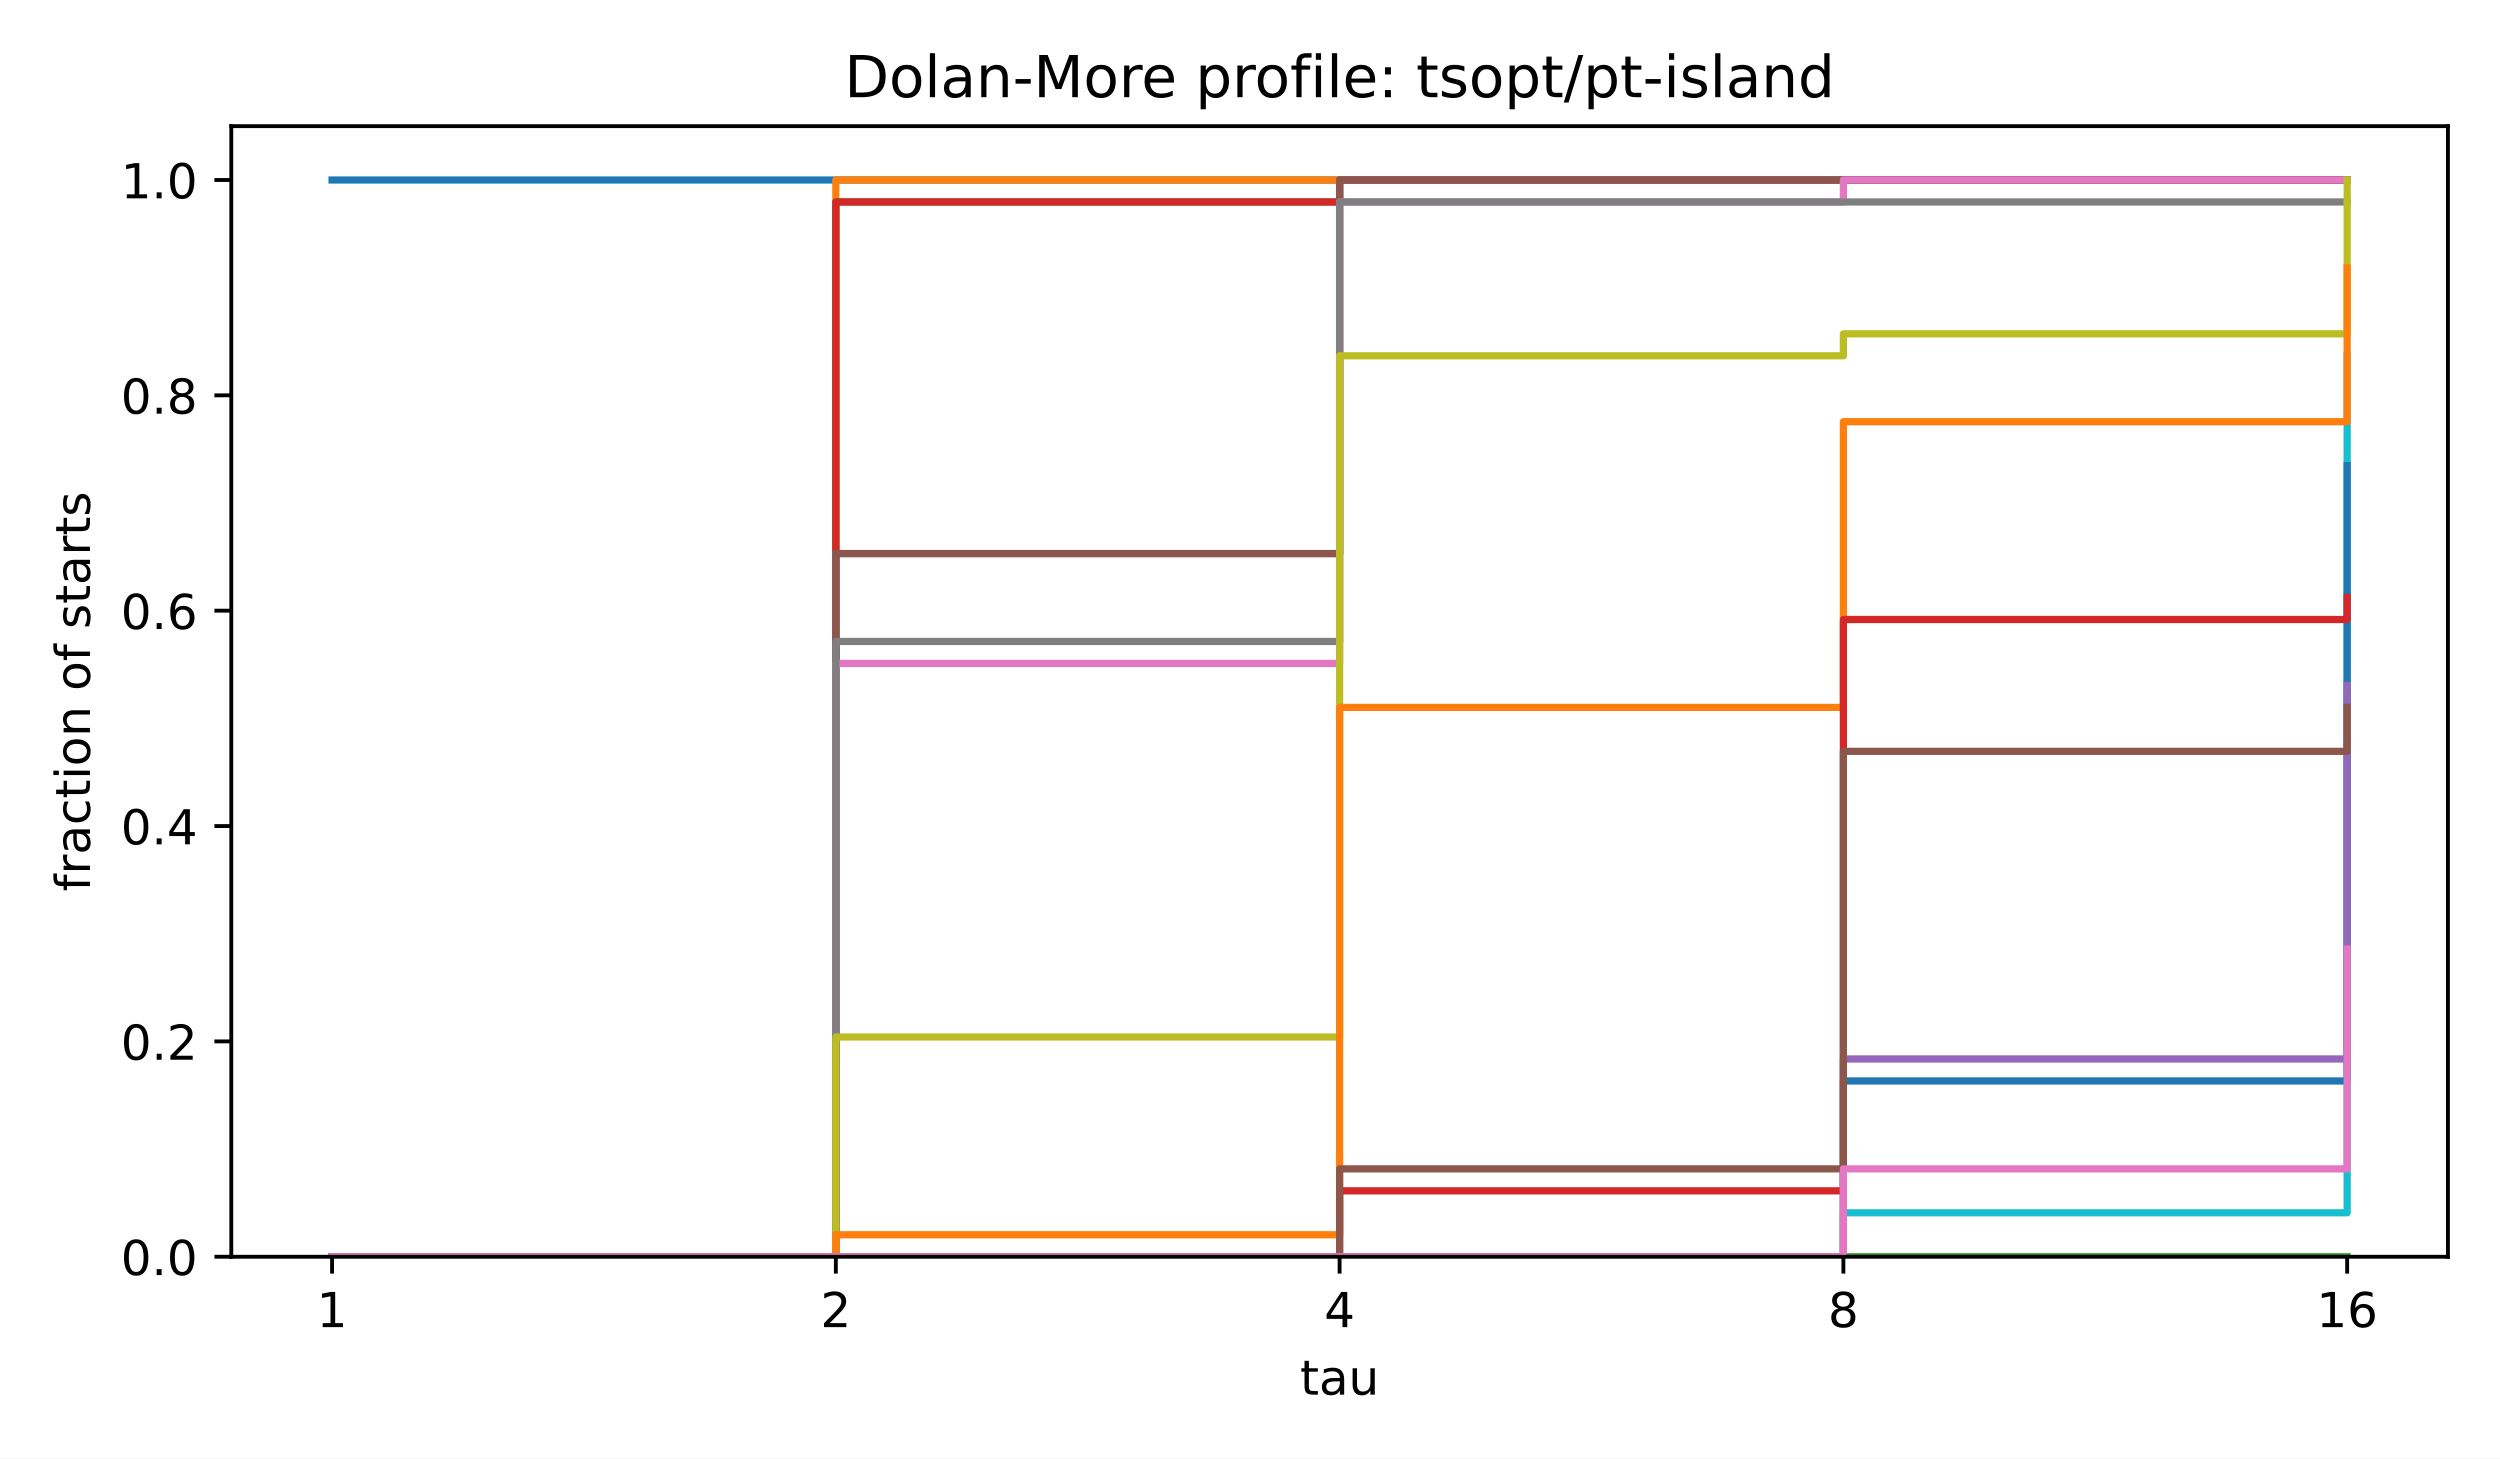
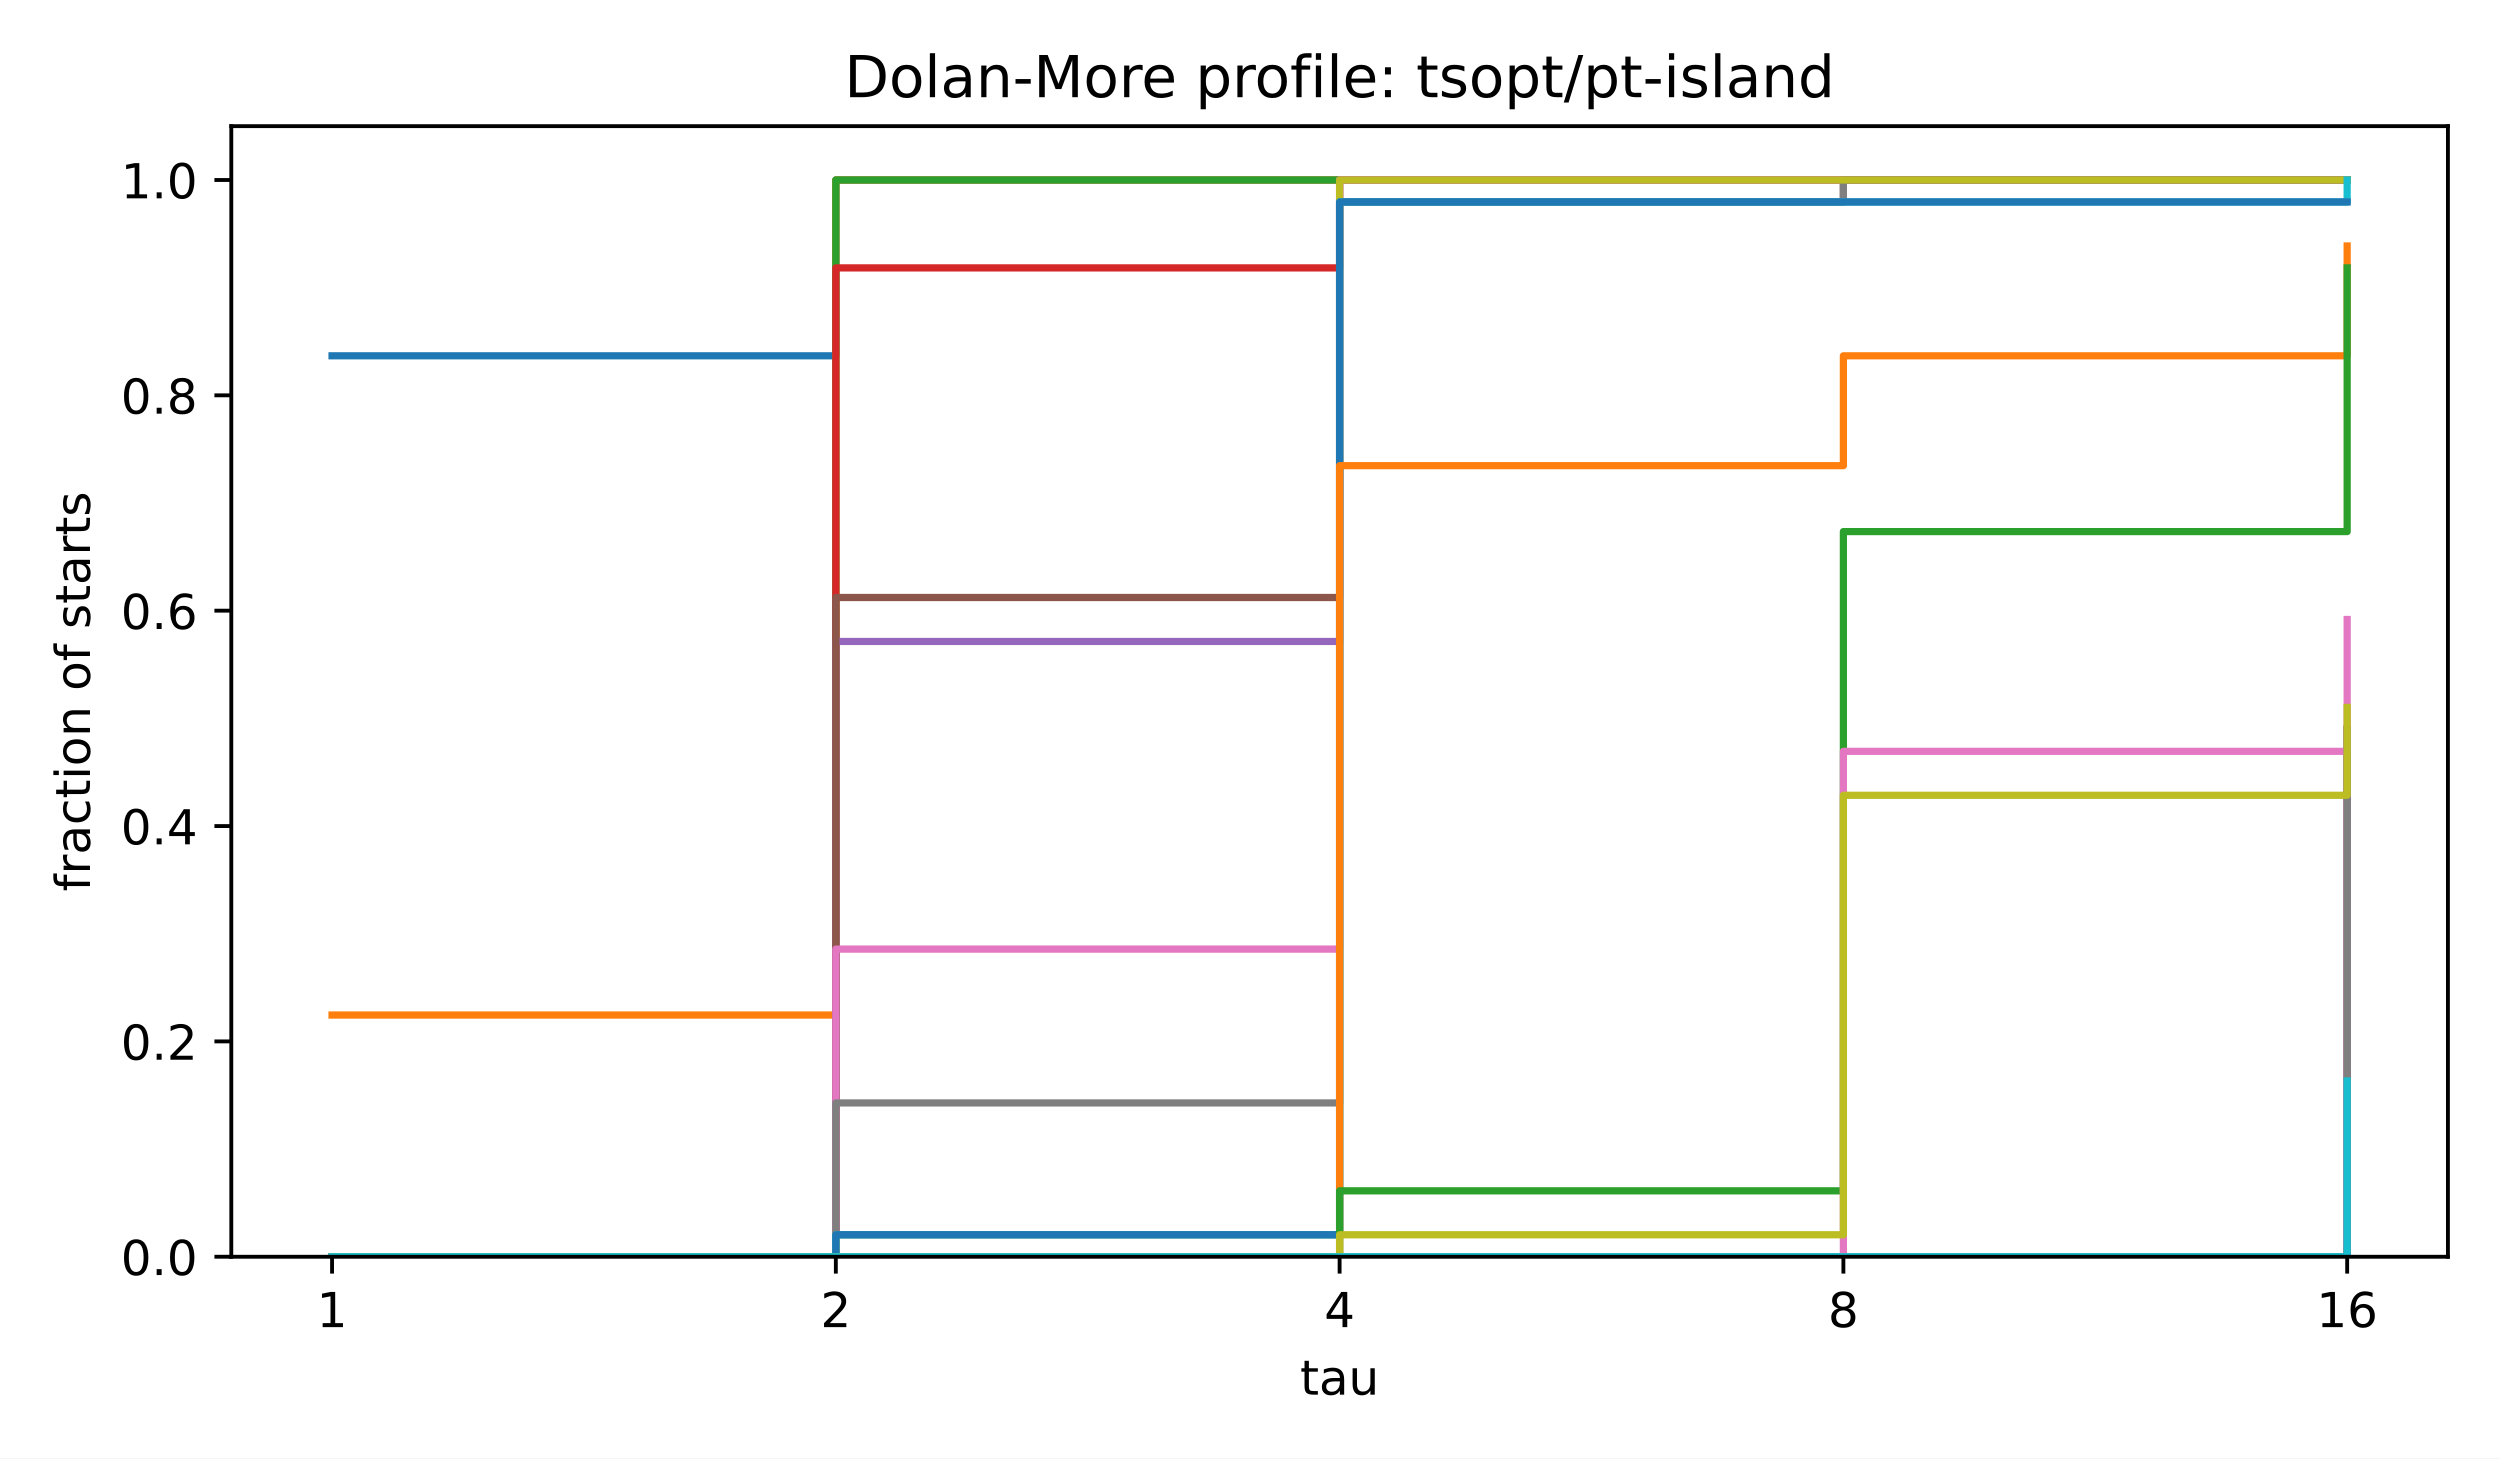
<svg xmlns="http://www.w3.org/2000/svg" xmlns:xlink="http://www.w3.org/1999/xlink" width="518.4pt" height="302.4pt" viewBox="0 0 518.4 302.4" version="1.1">
  <defs>
    <style type="text/css">*{stroke-linejoin: round; stroke-linecap: butt}</style>
  </defs>
  <g id="figure_1">
    <g id="patch_1">
      <path d="M 0 302.4  L 518.4 302.4  L 518.4 0  L 0 0  z " style="fill: #ffffff" />
    </g>
    <g id="axes_1">
      <g id="patch_2">
        <path d="M 47.962 260.6  L 507.6 260.6  L 507.6 26.16  L 47.962 26.16  z " style="fill: #ffffff" />
      </g>
      <g id="matplotlib.axis_1">
        <g id="xtick_1">
          <g id="line2d_1">
            <defs>
              <path id="m8ea4d47d77" d="M 0 0  L 0 3.5  " style="stroke: #000000; stroke-width: 0.8" />
            </defs>
            <g>
              <use xlink:href="#m8ea4d47d77" x="68.855" y="260.6" style="stroke: #000000; stroke-width: 0.8" />
            </g>
          </g>
          <g id="text_1">
            <text style="font-size: 10px; font-family: 'DejaVu Sans', 'Bitstream Vera Sans', 'Computer Modern Sans Serif', 'Lucida Grande', 'Verdana', 'Geneva', 'Lucid', 'Arial', 'Helvetica', 'Avant Garde', sans-serif; text-anchor: middle" x="68.855" y="275.198" transform="rotate(-0 68.85496 275.1977)">1</text>
          </g>
        </g>
        <g id="xtick_2">
          <g id="line2d_2">
            <g>
              <use xlink:href="#m8ea4d47d77" x="173.318" y="260.6" style="stroke: #000000; stroke-width: 0.8" />
            </g>
          </g>
          <g id="text_2">
            <text style="font-size: 10px; font-family: 'DejaVu Sans', 'Bitstream Vera Sans', 'Computer Modern Sans Serif', 'Lucida Grande', 'Verdana', 'Geneva', 'Lucid', 'Arial', 'Helvetica', 'Avant Garde', sans-serif; text-anchor: middle" x="173.318" y="275.198" transform="rotate(-0 173.3181 275.1977)">2</text>
          </g>
        </g>
        <g id="xtick_3">
          <g id="line2d_3">
            <g>
              <use xlink:href="#m8ea4d47d77" x="277.781" y="260.6" style="stroke: #000000; stroke-width: 0.8" />
            </g>
          </g>
          <g id="text_3">
            <text style="font-size: 10px; font-family: 'DejaVu Sans', 'Bitstream Vera Sans', 'Computer Modern Sans Serif', 'Lucida Grande', 'Verdana', 'Geneva', 'Lucid', 'Arial', 'Helvetica', 'Avant Garde', sans-serif; text-anchor: middle" x="277.781" y="275.198" transform="rotate(-0 277.7812 275.1977)">4</text>
          </g>
        </g>
        <g id="xtick_4">
          <g id="line2d_4">
            <g>
              <use xlink:href="#m8ea4d47d77" x="382.244" y="260.6" style="stroke: #000000; stroke-width: 0.8" />
            </g>
          </g>
          <g id="text_4">
            <text style="font-size: 10px; font-family: 'DejaVu Sans', 'Bitstream Vera Sans', 'Computer Modern Sans Serif', 'Lucida Grande', 'Verdana', 'Geneva', 'Lucid', 'Arial', 'Helvetica', 'Avant Garde', sans-serif; text-anchor: middle" x="382.244" y="275.198" transform="rotate(-0 382.2443 275.1977)">8</text>
          </g>
        </g>
        <g id="xtick_5">
          <g id="line2d_5">
            <g>
              <use xlink:href="#m8ea4d47d77" x="486.707" y="260.6" style="stroke: #000000; stroke-width: 0.8" />
            </g>
          </g>
          <g id="text_5">
            <text style="font-size: 10px; font-family: 'DejaVu Sans', 'Bitstream Vera Sans', 'Computer Modern Sans Serif', 'Lucida Grande', 'Verdana', 'Geneva', 'Lucid', 'Arial', 'Helvetica', 'Avant Garde', sans-serif; text-anchor: middle" x="486.707" y="275.198" transform="rotate(-0 486.7074 275.1977)">16</text>
          </g>
        </g>
        <g id="text_6">
          <text style="font-size: 10px; font-family: 'DejaVu Sans', 'Bitstream Vera Sans', 'Computer Modern Sans Serif', 'Lucida Grande', 'Verdana', 'Geneva', 'Lucid', 'Arial', 'Helvetica', 'Avant Garde', sans-serif; text-anchor: middle" x="277.781" y="289.198" transform="rotate(-0 277.7812 289.1977)">tau</text>
        </g>
      </g>
      <g id="matplotlib.axis_2">
        <g id="ytick_1">
          <g id="line2d_6">
            <defs>
              <path id="md659df78fa" d="M 0 0  L -3.5 0  " style="stroke: #000000; stroke-width: 0.8" />
            </defs>
            <g>
              <use xlink:href="#md659df78fa" x="47.962" y="260.6" style="stroke: #000000; stroke-width: 0.8" />
            </g>
          </g>
          <g id="text_7">
            <text style="font-size: 10px; font-family: 'DejaVu Sans', 'Bitstream Vera Sans', 'Computer Modern Sans Serif', 'Lucida Grande', 'Verdana', 'Geneva', 'Lucid', 'Arial', 'Helvetica', 'Avant Garde', sans-serif; text-anchor: end" x="40.962" y="264.399" transform="rotate(-0 40.96234 264.3988)">0.0</text>
          </g>
        </g>
        <g id="ytick_2">
          <g id="line2d_7">
            <g>
              <use xlink:href="#md659df78fa" x="47.962" y="215.945" style="stroke: #000000; stroke-width: 0.8" />
            </g>
          </g>
          <g id="text_8">
            <text style="font-size: 10px; font-family: 'DejaVu Sans', 'Bitstream Vera Sans', 'Computer Modern Sans Serif', 'Lucida Grande', 'Verdana', 'Geneva', 'Lucid', 'Arial', 'Helvetica', 'Avant Garde', sans-serif; text-anchor: end" x="40.962" y="219.744" transform="rotate(-0 40.96234 219.7436)">0.2</text>
          </g>
        </g>
        <g id="ytick_3">
          <g id="line2d_8">
            <g>
              <use xlink:href="#md659df78fa" x="47.962" y="171.29" style="stroke: #000000; stroke-width: 0.8" />
            </g>
          </g>
          <g id="text_9">
            <text style="font-size: 10px; font-family: 'DejaVu Sans', 'Bitstream Vera Sans', 'Computer Modern Sans Serif', 'Lucida Grande', 'Verdana', 'Geneva', 'Lucid', 'Arial', 'Helvetica', 'Avant Garde', sans-serif; text-anchor: end" x="40.962" y="175.088" transform="rotate(-0 40.96234 175.0884)">0.4</text>
          </g>
        </g>
        <g id="ytick_4">
          <g id="line2d_9">
            <g>
              <use xlink:href="#md659df78fa" x="47.962" y="126.634" style="stroke: #000000; stroke-width: 0.8" />
            </g>
          </g>
          <g id="text_10">
            <text style="font-size: 10px; font-family: 'DejaVu Sans', 'Bitstream Vera Sans', 'Computer Modern Sans Serif', 'Lucida Grande', 'Verdana', 'Geneva', 'Lucid', 'Arial', 'Helvetica', 'Avant Garde', sans-serif; text-anchor: end" x="40.962" y="130.433" transform="rotate(-0 40.96234 130.4331)">0.6</text>
          </g>
        </g>
        <g id="ytick_5">
          <g id="line2d_10">
            <g>
              <use xlink:href="#md659df78fa" x="47.962" y="81.979" style="stroke: #000000; stroke-width: 0.8" />
            </g>
          </g>
          <g id="text_11">
            <text style="font-size: 10px; font-family: 'DejaVu Sans', 'Bitstream Vera Sans', 'Computer Modern Sans Serif', 'Lucida Grande', 'Verdana', 'Geneva', 'Lucid', 'Arial', 'Helvetica', 'Avant Garde', sans-serif; text-anchor: end" x="40.962" y="85.778" transform="rotate(-0 40.96234 85.77788)">0.8</text>
          </g>
        </g>
        <g id="ytick_6">
          <g id="line2d_11">
            <g>
              <use xlink:href="#md659df78fa" x="47.962" y="37.324" style="stroke: #000000; stroke-width: 0.8" />
            </g>
          </g>
          <g id="text_12">
            <text style="font-size: 10px; font-family: 'DejaVu Sans', 'Bitstream Vera Sans', 'Computer Modern Sans Serif', 'Lucida Grande', 'Verdana', 'Geneva', 'Lucid', 'Arial', 'Helvetica', 'Avant Garde', sans-serif; text-anchor: end" x="40.962" y="41.123" transform="rotate(-0 40.96234 41.12264)">1.0</text>
          </g>
        </g>
        <g id="text_13">
          <text style="font-size: 10px; font-family: 'DejaVu Sans', 'Bitstream Vera Sans', 'Computer Modern Sans Serif', 'Lucida Grande', 'Verdana', 'Geneva', 'Lucid', 'Arial', 'Helvetica', 'Avant Garde', sans-serif; text-anchor: middle" x="18.657" y="143.38" transform="rotate(-90 18.65687 143.38)">fraction of starts</text>
        </g>
      </g>
      <g id="line2d_12">
-         <path d="M 68.855 37.324  L 173.318 37.324  L 173.318 37.324  L 277.781 37.324  L 277.781 37.324  L 382.244 37.324  L 382.244 37.324  L 486.707 37.324  L 486.707 37.324  " clip-path="url(#p4e380cea4b)" style="fill: none; stroke: #1f77b4; stroke-width: 1.5; stroke-linecap: square" />
+         <path d="M 68.855 73.777  L 173.318 73.777  L 173.318 37.324  L 277.781 37.324  L 277.781 37.324  L 382.244 37.324  L 382.244 37.324  L 486.707 37.324  L 486.707 37.324  " clip-path="url(#p4e380cea4b)" style="fill: none; stroke: #1f77b4; stroke-width: 1.5; stroke-linecap: square" />
      </g>
      <g id="line2d_13">
-         <path d="M 68.855 260.6  L 173.318 260.6  L 173.318 37.324  L 277.781 37.324  L 277.781 37.324  L 382.244 37.324  L 382.244 37.324  L 486.707 37.324  L 486.707 37.324  " clip-path="url(#p4e380cea4b)" style="fill: none; stroke: #ff7f0e; stroke-width: 1.5; stroke-linecap: square" />
+         <path d="M 68.855 210.477  L 173.318 210.477  L 173.318 37.324  L 277.781 37.324  L 277.781 37.324  L 382.244 37.324  L 382.244 37.324  L 486.707 37.324  L 486.707 37.324  " clip-path="url(#p4e380cea4b)" style="fill: none; stroke: #ff7f0e; stroke-width: 1.5; stroke-linecap: square" />
      </g>
      <g id="line2d_14">
-         <path d="M 68.855 260.6  L 173.318 260.6  L 173.318 41.88  L 277.781 41.88  L 277.781 37.324  L 382.244 37.324  L 382.244 37.324  L 486.707 37.324  L 486.707 37.324  " clip-path="url(#p4e380cea4b)" style="fill: none; stroke: #2ca02c; stroke-width: 1.5; stroke-linecap: square" />
+         <path d="M 68.855 260.6  L 173.318 260.6  L 173.318 37.324  L 277.781 37.324  L 277.781 37.324  L 382.244 37.324  L 382.244 37.324  L 486.707 37.324  L 486.707 37.324  " clip-path="url(#p4e380cea4b)" style="fill: none; stroke: #2ca02c; stroke-width: 1.5; stroke-linecap: square" />
      </g>
      <g id="line2d_15">
-         <path d="M 68.855 260.6  L 173.318 260.6  L 173.318 41.88  L 277.781 41.88  L 277.781 37.324  L 382.244 37.324  L 382.244 37.324  L 486.707 37.324  L 486.707 37.324  " clip-path="url(#p4e380cea4b)" style="fill: none; stroke: #d62728; stroke-width: 1.5; stroke-linecap: square" />
+         <path d="M 68.855 260.6  L 173.318 260.6  L 173.318 55.55  L 277.781 55.55  L 277.781 37.324  L 382.244 37.324  L 382.244 37.324  L 486.707 37.324  L 486.707 37.324  " clip-path="url(#p4e380cea4b)" style="fill: none; stroke: #d62728; stroke-width: 1.5; stroke-linecap: square" />
      </g>
      <g id="line2d_16">
-         <path d="M 68.855 260.6  L 173.318 260.6  L 173.318 114.787  L 277.781 114.787  L 277.781 37.324  L 382.244 37.324  L 382.244 37.324  L 486.707 37.324  L 486.707 37.324  " clip-path="url(#p4e380cea4b)" style="fill: none; stroke: #9467bd; stroke-width: 1.5; stroke-linecap: square" />
+         <path d="M 68.855 260.6  L 173.318 260.6  L 173.318 133.014  L 277.781 133.014  L 277.781 37.324  L 382.244 37.324  L 382.244 37.324  L 486.707 37.324  L 486.707 37.324  " clip-path="url(#p4e380cea4b)" style="fill: none; stroke: #9467bd; stroke-width: 1.5; stroke-linecap: square" />
      </g>
      <g id="line2d_17">
-         <path d="M 68.855 260.6  L 173.318 260.6  L 173.318 114.787  L 277.781 114.787  L 277.781 37.324  L 382.244 37.324  L 382.244 37.324  L 486.707 37.324  L 486.707 37.324  " clip-path="url(#p4e380cea4b)" style="fill: none; stroke: #8c564b; stroke-width: 1.5; stroke-linecap: square" />
+         <path d="M 68.855 260.6  L 173.318 260.6  L 173.318 123.9  L 277.781 123.9  L 277.781 41.88  L 382.244 41.88  L 382.244 37.324  L 486.707 37.324  L 486.707 37.324  " clip-path="url(#p4e380cea4b)" style="fill: none; stroke: #8c564b; stroke-width: 1.5; stroke-linecap: square" />
      </g>
      <g id="line2d_18">
-         <path d="M 68.855 260.6  L 173.318 260.6  L 173.318 137.57  L 277.781 137.57  L 277.781 41.88  L 382.244 41.88  L 382.244 37.324  L 486.707 37.324  L 486.707 37.324  " clip-path="url(#p4e380cea4b)" style="fill: none; stroke: #e377c2; stroke-width: 1.5; stroke-linecap: square" />
+         <path d="M 68.855 260.6  L 173.318 260.6  L 173.318 196.807  L 277.781 196.807  L 277.781 37.324  L 382.244 37.324  L 382.244 37.324  L 486.707 37.324  L 486.707 37.324  " clip-path="url(#p4e380cea4b)" style="fill: none; stroke: #e377c2; stroke-width: 1.5; stroke-linecap: square" />
      </g>
      <g id="line2d_19">
-         <path d="M 68.855 260.6  L 173.318 260.6  L 173.318 133.014  L 277.781 133.014  L 277.781 41.88  L 382.244 41.88  L 382.244 41.88  L 486.707 41.88  L 486.707 41.88  " clip-path="url(#p4e380cea4b)" style="fill: none; stroke: #7f7f7f; stroke-width: 1.5; stroke-linecap: square" />
+         <path d="M 68.855 260.6  L 173.318 260.6  L 173.318 228.703  L 277.781 228.703  L 277.781 41.88  L 382.244 41.88  L 382.244 37.324  L 486.707 37.324  L 486.707 37.324  " clip-path="url(#p4e380cea4b)" style="fill: none; stroke: #7f7f7f; stroke-width: 1.5; stroke-linecap: square" />
      </g>
      <g id="line2d_20">
-         <path d="M 68.855 260.6  L 173.318 260.6  L 173.318 215.033  L 277.781 215.033  L 277.781 73.777  L 382.244 73.777  L 382.244 69.22  L 486.707 69.22  L 486.707 37.324  " clip-path="url(#p4e380cea4b)" style="fill: none; stroke: #bcbd22; stroke-width: 1.5; stroke-linecap: square" />
+         <path d="M 68.855 260.6  L 173.318 260.6  L 173.318 256.043  L 277.781 256.043  L 277.781 37.324  L 382.244 37.324  L 382.244 37.324  L 486.707 37.324  L 486.707 37.324  " clip-path="url(#p4e380cea4b)" style="fill: none; stroke: #bcbd22; stroke-width: 1.5; stroke-linecap: square" />
      </g>
      <g id="line2d_21">
-         <path d="M 68.855 260.6  L 173.318 260.6  L 173.318 260.6  L 277.781 260.6  L 277.781 260.6  L 382.244 260.6  L 382.244 251.487  L 486.707 251.487  L 486.707 73.777  " clip-path="url(#p4e380cea4b)" style="fill: none; stroke: #17becf; stroke-width: 1.5; stroke-linecap: square" />
+         <path d="M 68.855 260.6  L 173.318 260.6  L 173.318 256.043  L 277.781 256.043  L 277.781 41.88  L 382.244 41.88  L 382.244 41.88  L 486.707 41.88  L 486.707 37.324  " clip-path="url(#p4e380cea4b)" style="fill: none; stroke: #17becf; stroke-width: 1.5; stroke-linecap: square" />
      </g>
      <g id="line2d_22">
-         <path d="M 68.855 260.6  L 173.318 260.6  L 173.318 260.6  L 277.781 260.6  L 277.781 260.6  L 382.244 260.6  L 382.244 224.147  L 486.707 224.147  L 486.707 96.56  " clip-path="url(#p4e380cea4b)" style="fill: none; stroke: #1f77b4; stroke-width: 1.5; stroke-linecap: square" />
+         <path d="M 68.855 260.6  L 173.318 260.6  L 173.318 256.043  L 277.781 256.043  L 277.781 41.88  L 382.244 41.88  L 382.244 41.88  L 486.707 41.88  L 486.707 41.88  " clip-path="url(#p4e380cea4b)" style="fill: none; stroke: #1f77b4; stroke-width: 1.5; stroke-linecap: square" />
      </g>
      <g id="line2d_23">
-         <path d="M 68.855 260.6  L 173.318 260.6  L 173.318 256.043  L 277.781 256.043  L 277.781 146.684  L 382.244 146.684  L 382.244 87.447  L 486.707 87.447  L 486.707 55.55  " clip-path="url(#p4e380cea4b)" style="fill: none; stroke: #ff7f0e; stroke-width: 1.5; stroke-linecap: square" />
+         <path d="M 68.855 260.6  L 173.318 260.6  L 173.318 260.6  L 277.781 260.6  L 277.781 96.56  L 382.244 96.56  L 382.244 73.777  L 486.707 73.777  L 486.707 50.994  " clip-path="url(#p4e380cea4b)" style="fill: none; stroke: #ff7f0e; stroke-width: 1.5; stroke-linecap: square" />
      </g>
      <g id="line2d_24">
-         <path d="M 68.855 260.6  L 173.318 260.6  L 173.318 260.6  L 277.781 260.6  L 277.781 260.6  L 382.244 260.6  L 382.244 260.6  L 486.707 260.6  L 486.707 260.6  " clip-path="url(#p4e380cea4b)" style="fill: none; stroke: #2ca02c; stroke-width: 1.5; stroke-linecap: square" />
+         <path d="M 68.855 260.6  L 173.318 260.6  L 173.318 260.6  L 277.781 260.6  L 277.781 246.93  L 382.244 246.93  L 382.244 110.23  L 486.707 110.23  L 486.707 55.55  " clip-path="url(#p4e380cea4b)" style="fill: none; stroke: #2ca02c; stroke-width: 1.5; stroke-linecap: square" />
      </g>
      <g id="line2d_25">
-         <path d="M 68.855 260.6  L 173.318 260.6  L 173.318 260.6  L 277.781 260.6  L 277.781 246.93  L 382.244 246.93  L 382.244 128.457  L 486.707 128.457  L 486.707 123.9  " clip-path="url(#p4e380cea4b)" style="fill: none; stroke: #d62728; stroke-width: 1.5; stroke-linecap: square" />
+         <path d="M 68.855 260.6  L 173.318 260.6  L 173.318 260.6  L 277.781 260.6  L 277.781 260.6  L 382.244 260.6  L 382.244 260.6  L 486.707 260.6  L 486.707 151.24  " clip-path="url(#p4e380cea4b)" style="fill: none; stroke: #d62728; stroke-width: 1.5; stroke-linecap: square" />
      </g>
      <g id="line2d_26">
-         <path d="M 68.855 260.6  L 173.318 260.6  L 173.318 260.6  L 277.781 260.6  L 277.781 260.6  L 382.244 260.6  L 382.244 219.59  L 486.707 219.59  L 486.707 142.127  " clip-path="url(#p4e380cea4b)" style="fill: none; stroke: #9467bd; stroke-width: 1.5; stroke-linecap: square" />
+         <path d="M 68.855 260.6  L 173.318 260.6  L 173.318 260.6  L 277.781 260.6  L 277.781 260.6  L 382.244 260.6  L 382.244 260.6  L 486.707 260.6  L 486.707 151.24  " clip-path="url(#p4e380cea4b)" style="fill: none; stroke: #9467bd; stroke-width: 1.5; stroke-linecap: square" />
      </g>
      <g id="line2d_27">
-         <path d="M 68.855 260.6  L 173.318 260.6  L 173.318 260.6  L 277.781 260.6  L 277.781 242.373  L 382.244 242.373  L 382.244 155.797  L 486.707 155.797  L 486.707 146.684  " clip-path="url(#p4e380cea4b)" style="fill: none; stroke: #8c564b; stroke-width: 1.5; stroke-linecap: square" />
+         <path d="M 68.855 260.6  L 173.318 260.6  L 173.318 260.6  L 277.781 260.6  L 277.781 260.6  L 382.244 260.6  L 382.244 260.6  L 486.707 260.6  L 486.707 260.6  " clip-path="url(#p4e380cea4b)" style="fill: none; stroke: #8c564b; stroke-width: 1.5; stroke-linecap: square" />
      </g>
      <g id="line2d_28">
-         <path d="M 68.855 260.6  L 173.318 260.6  L 173.318 260.6  L 277.781 260.6  L 277.781 260.6  L 382.244 260.6  L 382.244 242.373  L 486.707 242.373  L 486.707 196.807  " clip-path="url(#p4e380cea4b)" style="fill: none; stroke: #e377c2; stroke-width: 1.5; stroke-linecap: square" />
+         <path d="M 68.855 260.6  L 173.318 260.6  L 173.318 260.6  L 277.781 260.6  L 277.781 260.6  L 382.244 260.6  L 382.244 155.797  L 486.707 155.797  L 486.707 128.457  " clip-path="url(#p4e380cea4b)" style="fill: none; stroke: #e377c2; stroke-width: 1.5; stroke-linecap: square" />
+       </g>
+       <g id="line2d_29">
+         <path d="M 68.855 260.6  L 173.318 260.6  L 173.318 260.6  L 277.781 260.6  L 277.781 260.6  L 382.244 260.6  L 382.244 260.6  L 486.707 260.6  L 486.707 151.24  " clip-path="url(#p4e380cea4b)" style="fill: none; stroke: #7f7f7f; stroke-width: 1.5; stroke-linecap: square" />
+       </g>
+       <g id="line2d_30">
+         <path d="M 68.855 260.6  L 173.318 260.6  L 173.318 260.6  L 277.781 260.6  L 277.781 256.043  L 382.244 256.043  L 382.244 164.91  L 486.707 164.91  L 486.707 146.684  " clip-path="url(#p4e380cea4b)" style="fill: none; stroke: #bcbd22; stroke-width: 1.5; stroke-linecap: square" />
+       </g>
+       <g id="line2d_31">
+         <path d="M 68.855 260.6  L 173.318 260.6  L 173.318 260.6  L 277.781 260.6  L 277.781 260.6  L 382.244 260.6  L 382.244 260.6  L 486.707 260.6  L 486.707 224.147  " clip-path="url(#p4e380cea4b)" style="fill: none; stroke: #17becf; stroke-width: 1.5; stroke-linecap: square" />
      </g>
      <g id="patch_3">
        <path d="M 47.962 260.6  L 47.962 26.16  " style="fill: none; stroke: #000000; stroke-width: 0.8; stroke-linejoin: miter; stroke-linecap: square" />
      </g>
      <g id="patch_4">
        <path d="M 507.6 260.6  L 507.6 26.16  " style="fill: none; stroke: #000000; stroke-width: 0.8; stroke-linejoin: miter; stroke-linecap: square" />
      </g>
      <g id="patch_5">
        <path d="M 47.962 260.6  L 507.6 260.6  " style="fill: none; stroke: #000000; stroke-width: 0.8; stroke-linejoin: miter; stroke-linecap: square" />
      </g>
      <g id="patch_6">
        <path d="M 47.962 26.16  L 507.6 26.16  " style="fill: none; stroke: #000000; stroke-width: 0.8; stroke-linejoin: miter; stroke-linecap: square" />
      </g>
      <g id="text_14">
        <text style="font-size: 12px; font-family: 'DejaVu Sans', 'Bitstream Vera Sans', 'Computer Modern Sans Serif', 'Lucida Grande', 'Verdana', 'Geneva', 'Lucid', 'Arial', 'Helvetica', 'Avant Garde', sans-serif; text-anchor: middle" x="277.781" y="20.16" transform="rotate(-0 277.7812 20.16)">Dolan-More profile: tsopt/pt-island</text>
      </g>
    </g>
  </g>
  <defs>
    <clipPath id="p4e380cea4b">
      <rect x="47.962" y="26.16" width="459.638" height="234.44" />
    </clipPath>
  </defs>
</svg>
